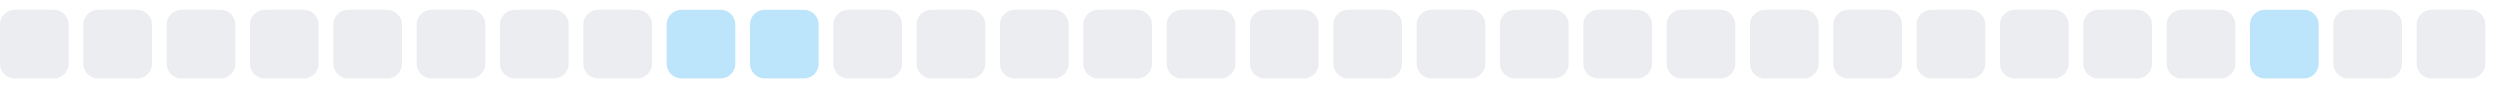
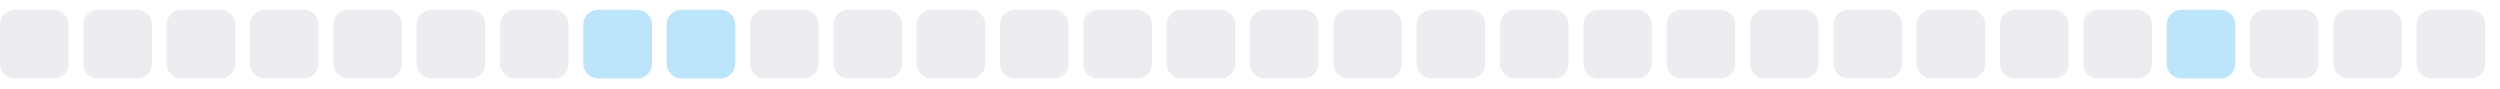
<svg xmlns="http://www.w3.org/2000/svg" width="255" height="9">
  <style>
        .level0 { fill: #ebedf0; }
        .level1 { fill: #bce4fa; }
        .level2 { fill: #75c7f7; }
        .level3 { fill: #30a9f2; }
        .level4 { fill: #008ee6; }
        @media (prefers-color-scheme: dark) {
          .level0 { fill: #161b22; }
          .level1 { fill: #0b3b5c; }
          .level2 { fill: #0a6299; }
          .level3 { fill: #008ee6; }
          .level4 { fill: #5bc4ff; }
        }
      </style>
  <rect x="0.0" y="1" width="7" height="7" rx="1.5" ry="1.5" class="level0" />
  <rect x="8.5" y="1" width="7" height="7" rx="1.5" ry="1.5" class="level0" />
  <rect x="17.0" y="1" width="7" height="7" rx="1.5" ry="1.5" class="level0" />
  <rect x="25.5" y="1" width="7" height="7" rx="1.5" ry="1.5" class="level0" />
  <rect x="34.0" y="1" width="7" height="7" rx="1.5" ry="1.5" class="level0" />
  <rect x="42.5" y="1" width="7" height="7" rx="1.5" ry="1.5" class="level0" />
  <rect x="51.0" y="1" width="7" height="7" rx="1.5" ry="1.5" class="level0" />
-   <rect x="59.5" y="1" width="7" height="7" rx="1.5" ry="1.5" class="level0" />
+   <rect x="59.5" y="1" width="7" height="7" rx="1.5" ry="1.5" class="level1" />
  <rect x="68.0" y="1" width="7" height="7" rx="1.5" ry="1.5" class="level1" />
-   <rect x="76.5" y="1" width="7" height="7" rx="1.5" ry="1.5" class="level1" />
+   <rect x="76.5" y="1" width="7" height="7" rx="1.5" ry="1.5" class="level0" />
  <rect x="85.0" y="1" width="7" height="7" rx="1.5" ry="1.5" class="level0" />
  <rect x="93.5" y="1" width="7" height="7" rx="1.5" ry="1.5" class="level0" />
  <rect x="102.0" y="1" width="7" height="7" rx="1.5" ry="1.5" class="level0" />
  <rect x="110.5" y="1" width="7" height="7" rx="1.5" ry="1.5" class="level0" />
  <rect x="119.0" y="1" width="7" height="7" rx="1.5" ry="1.5" class="level0" />
  <rect x="127.5" y="1" width="7" height="7" rx="1.5" ry="1.5" class="level0" />
  <rect x="136.0" y="1" width="7" height="7" rx="1.5" ry="1.5" class="level0" />
  <rect x="144.5" y="1" width="7" height="7" rx="1.5" ry="1.5" class="level0" />
  <rect x="153.0" y="1" width="7" height="7" rx="1.5" ry="1.5" class="level0" />
  <rect x="161.5" y="1" width="7" height="7" rx="1.5" ry="1.5" class="level0" />
  <rect x="170.0" y="1" width="7" height="7" rx="1.5" ry="1.5" class="level0" />
  <rect x="178.5" y="1" width="7" height="7" rx="1.5" ry="1.5" class="level0" />
  <rect x="187.0" y="1" width="7" height="7" rx="1.5" ry="1.5" class="level0" />
  <rect x="195.5" y="1" width="7" height="7" rx="1.5" ry="1.5" class="level0" />
  <rect x="204.0" y="1" width="7" height="7" rx="1.5" ry="1.5" class="level0" />
  <rect x="212.5" y="1" width="7" height="7" rx="1.5" ry="1.5" class="level0" />
-   <rect x="221.0" y="1" width="7" height="7" rx="1.5" ry="1.5" class="level0" />
-   <rect x="229.5" y="1" width="7" height="7" rx="1.5" ry="1.5" class="level1" />
+   <rect x="221.0" y="1" width="7" height="7" rx="1.5" ry="1.5" class="level1" />
+   <rect x="229.5" y="1" width="7" height="7" rx="1.5" ry="1.5" class="level0" />
  <rect x="238.0" y="1" width="7" height="7" rx="1.5" ry="1.5" class="level0" />
  <rect x="246.5" y="1" width="7" height="7" rx="1.5" ry="1.5" class="level0" />
</svg>
